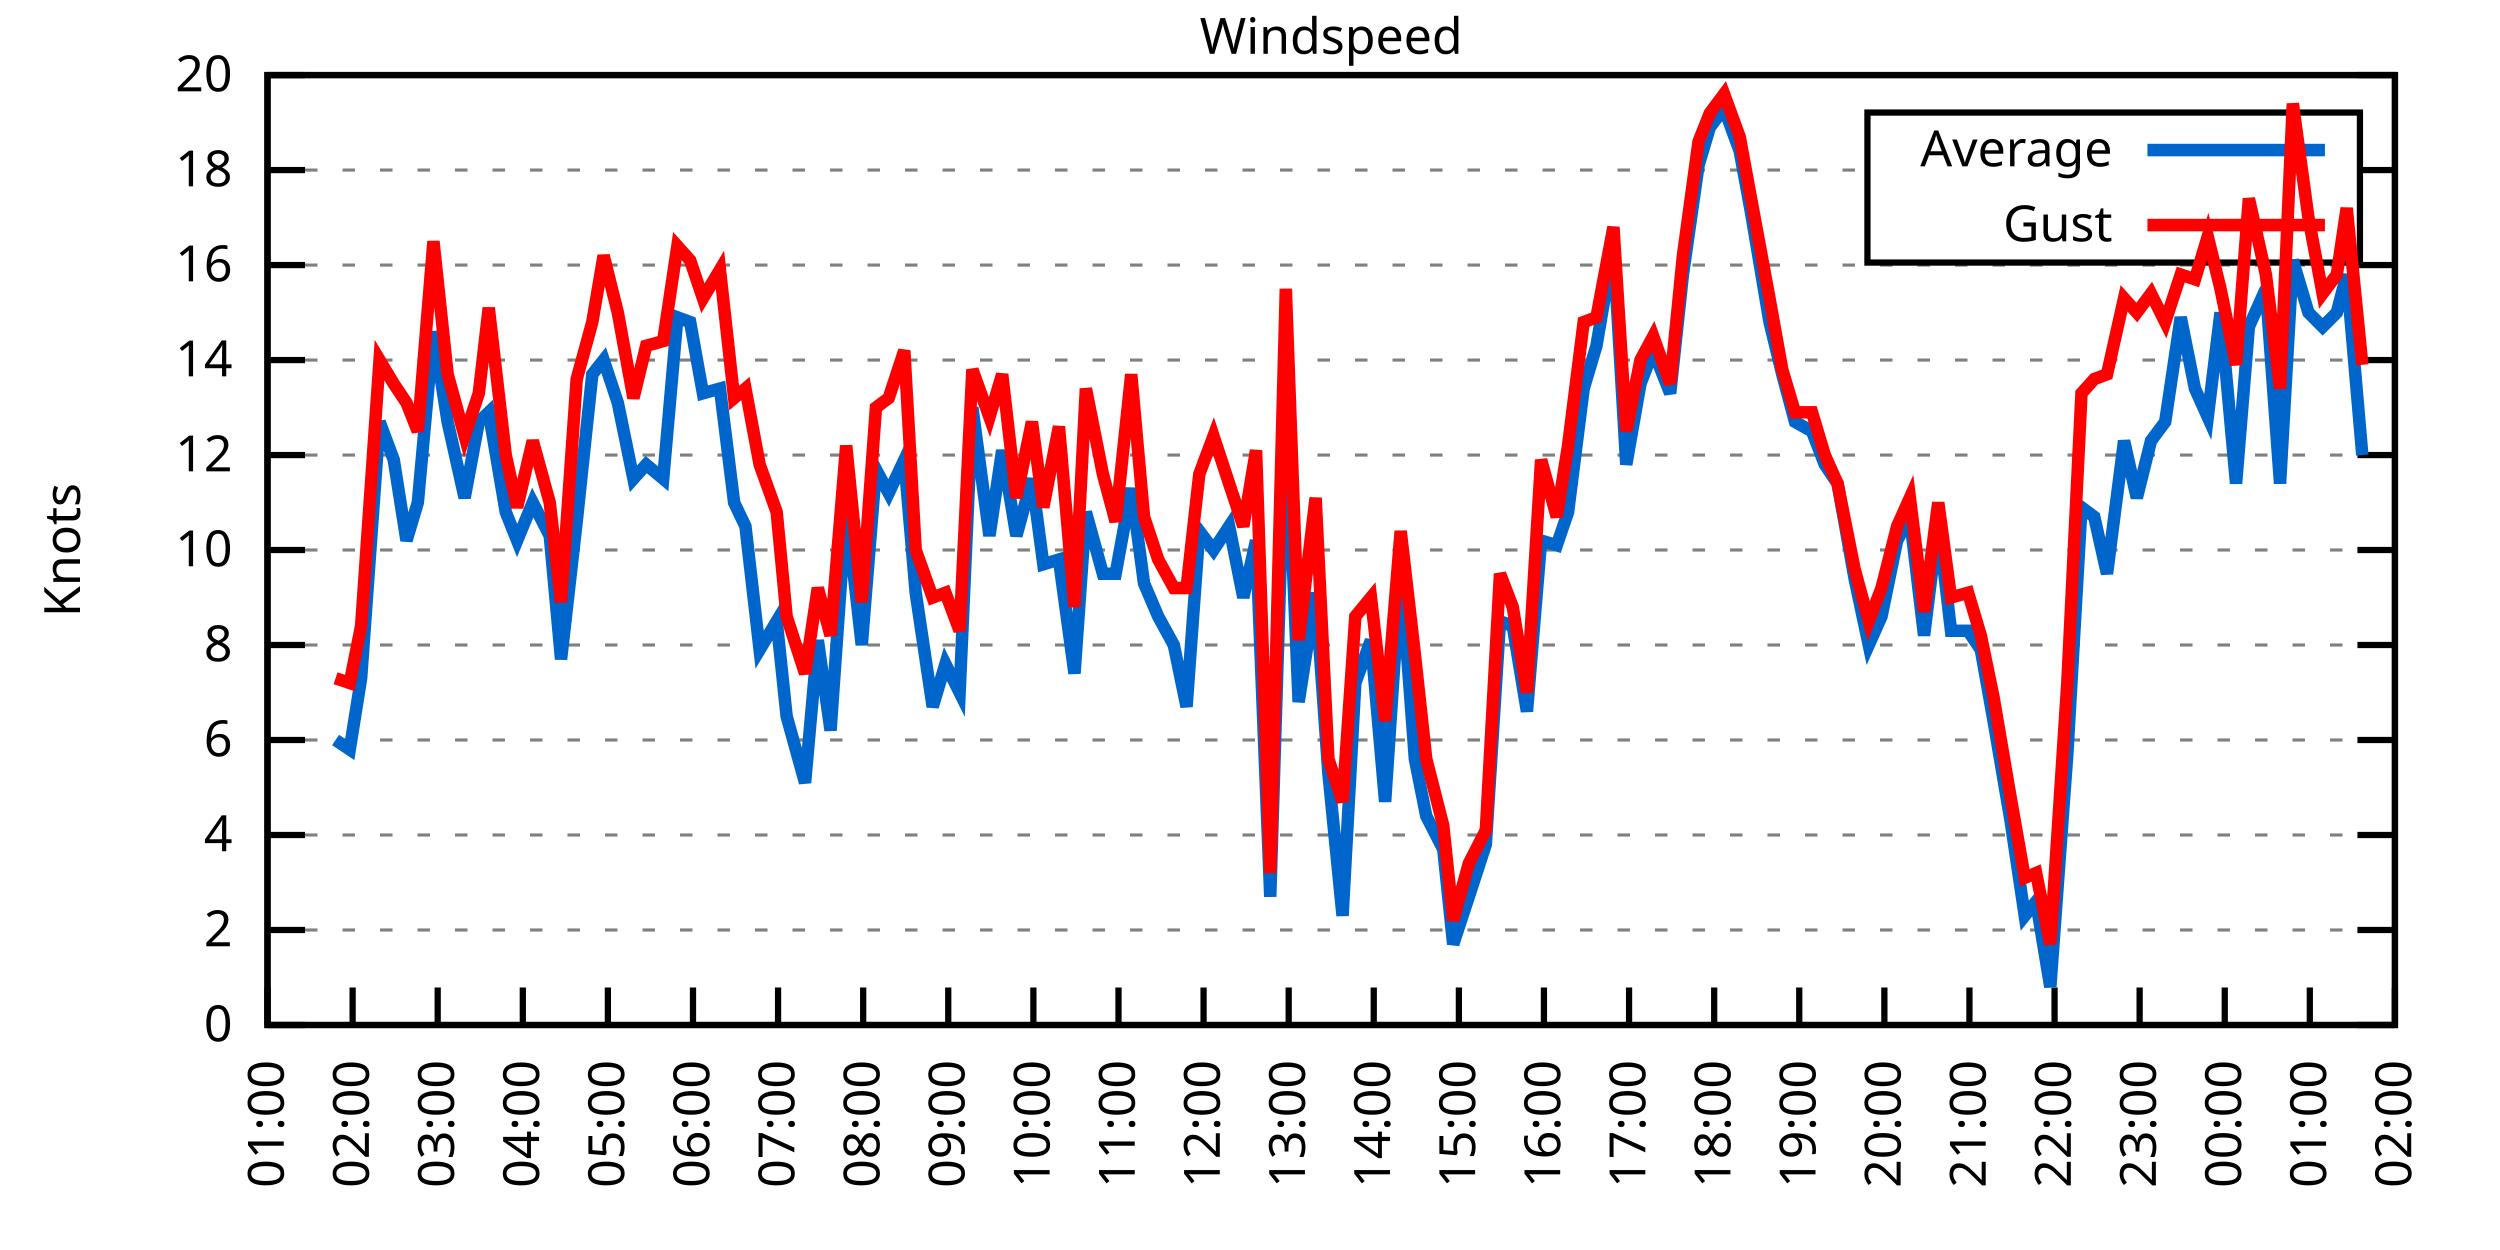
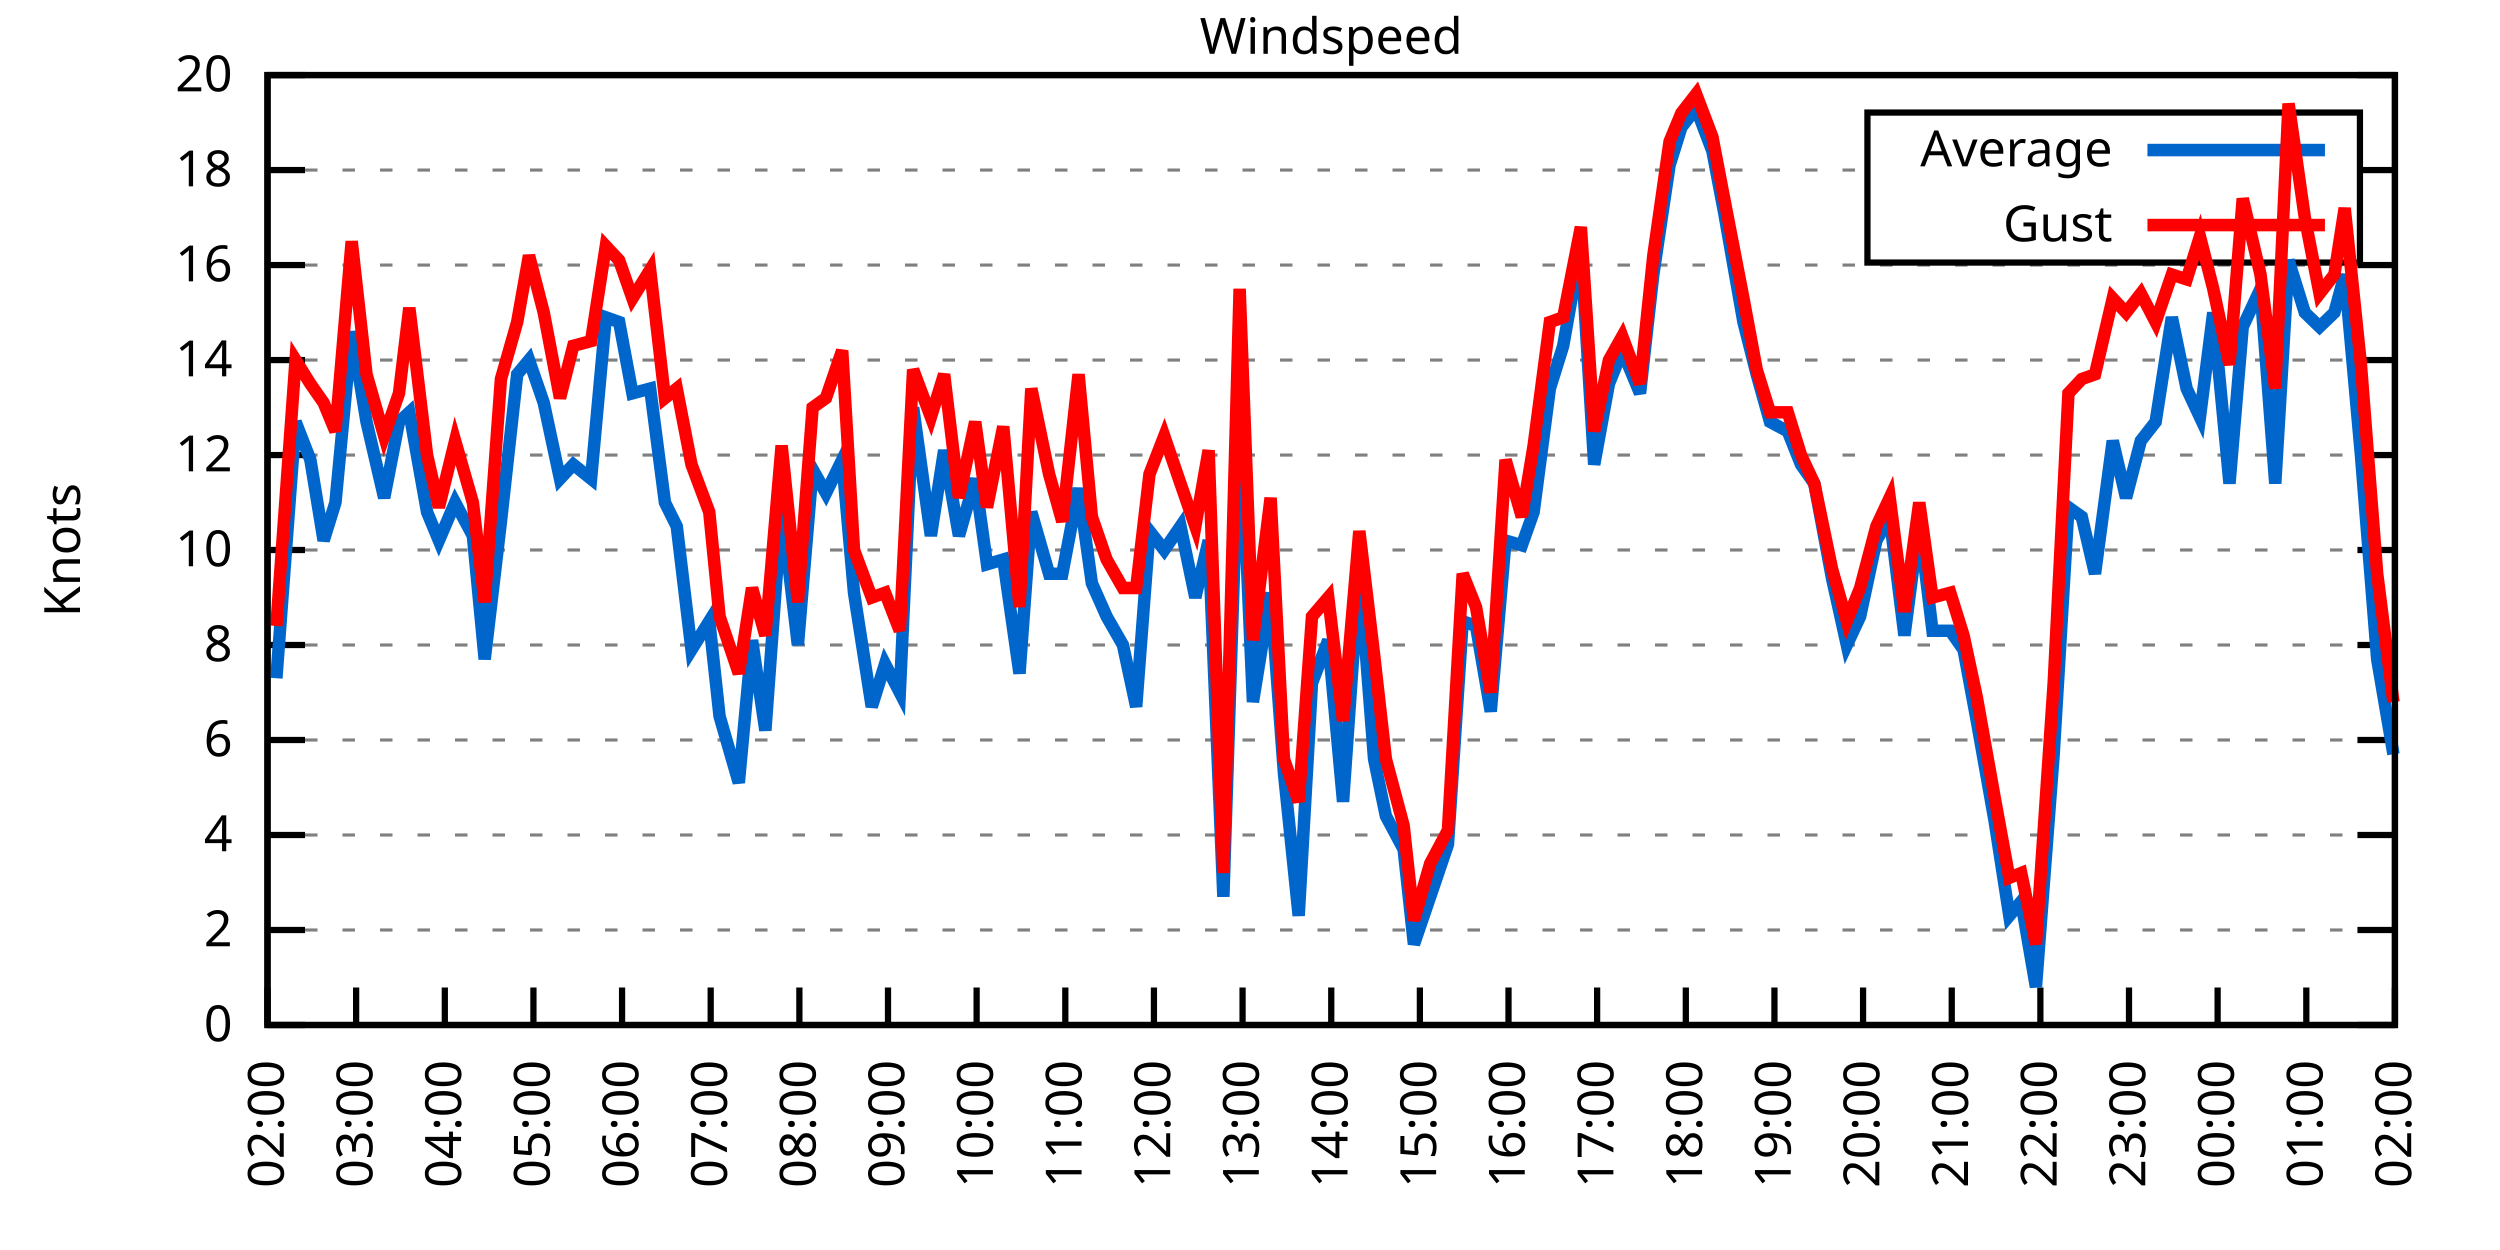
<svg xmlns="http://www.w3.org/2000/svg" xmlns:xlink="http://www.w3.org/1999/xlink" width="400" height="200" viewBox="0 0 400 200">
  <g id="gnuplot_canvas">
    <rect x="0" y="0" width="400" height="200" fill="none" />
    <defs>
      <circle id="gpDot" r="0.5" stroke-width="0.5" stroke="currentColor" />
      <path id="gpPt0" stroke-width="0.333" stroke="currentColor" d="M-1,0 h2 M0,-1 v2" />
      <path id="gpPt1" stroke-width="0.333" stroke="currentColor" d="M-1,-1 L1,1 M1,-1 L-1,1" />
      <path id="gpPt2" stroke-width="0.333" stroke="currentColor" d="M-1,0 L1,0 M0,-1 L0,1 M-1,-1 L1,1 M-1,1 L1,-1" />
      <rect id="gpPt3" stroke-width="0.333" stroke="currentColor" x="-1" y="-1" width="2" height="2" />
      <rect id="gpPt4" stroke-width="0.333" stroke="currentColor" fill="currentColor" x="-1" y="-1" width="2" height="2" />
      <circle id="gpPt5" stroke-width="0.333" stroke="currentColor" cx="0" cy="0" r="1" />
      <use xlink:href="#gpPt5" id="gpPt6" fill="currentColor" stroke="none" />
      <path id="gpPt7" stroke-width="0.333" stroke="currentColor" d="M0,-1.33 L-1.33,0.67 L1.33,0.67 z" />
      <use xlink:href="#gpPt7" id="gpPt8" fill="currentColor" stroke="none" />
      <use xlink:href="#gpPt7" id="gpPt9" stroke="currentColor" transform="rotate(180)" />
      <use xlink:href="#gpPt9" id="gpPt10" fill="currentColor" stroke="none" />
      <use xlink:href="#gpPt3" id="gpPt11" stroke="currentColor" transform="rotate(45)" />
      <use xlink:href="#gpPt11" id="gpPt12" fill="currentColor" stroke="none" />
      <path id="gpPt13" stroke-width="0.333" stroke="currentColor" d="M0,1.330 L1.265,0.411 L0.782,-1.067 L-0.782,-1.076 L-1.265,0.411 z" />
      <use xlink:href="#gpPt13" id="gpPt14" fill="currentColor" stroke="none" />
      <filter id="textbox" filterUnits="objectBoundingBox" x="0" y="0" height="1" width="1">
        <feFlood flood-color="white" flood-opacity="1" result="bgnd" />
        <feComposite in="SourceGraphic" in2="bgnd" operator="atop" />
      </filter>
      <filter id="greybox" filterUnits="objectBoundingBox" x="0" y="0" height="1" width="1">
        <feFlood flood-color="lightgrey" flood-opacity="1" result="grey" />
        <feComposite in="SourceGraphic" in2="grey" operator="atop" />
      </filter>
    </defs>
    <g fill="none" color="white" stroke="currentColor" stroke-width="1.00" stroke-linecap="butt" stroke-linejoin="miter">
</g>
    <g fill="none" color="black" stroke="currentColor" stroke-width="1.00" stroke-linecap="butt" stroke-linejoin="miter">
      <g stroke="none" shape-rendering="crispEdges">
        <polygon fill="rgb(255, 255, 255)" points="42.80,164.00 383.18,164.00 383.18,12.02 42.80,12.02 " />
      </g>
    </g>
    <g fill="none" color="black" stroke="currentColor" stroke-width="1.00" stroke-linecap="butt" stroke-linejoin="miter">
</g>
    <g fill="none" color="black" stroke="black" stroke-width="0.50" stroke-linecap="butt" stroke-linejoin="miter">
</g>
    <g fill="none" color="gray" stroke="currentColor" stroke-width="0.50" stroke-linecap="butt" stroke-linejoin="miter">
      <path stroke="gray" stroke-dasharray="2,4" class="gridline" d="M42.80,164.00 L383.19,164.00  " />
    </g>
    <g fill="none" color="gray" stroke="gray" stroke-width="1.00" stroke-linecap="butt" stroke-linejoin="miter">
</g>
    <g fill="none" color="black" stroke="currentColor" stroke-width="1.00" stroke-linecap="butt" stroke-linejoin="miter">
      <path stroke="black" d="M42.80,164.00 L48.80,164.00 M383.19,164.00 L377.19,164.00  " />
      <g transform="translate(37.20,166.60)" stroke="none" fill="black" font-family="Sans" font-size="8.00" text-anchor="end">
        <text>
          <tspan font-family="Sans"> 0</tspan>
        </text>
      </g>
    </g>
    <g fill="none" color="black" stroke="currentColor" stroke-width="1.00" stroke-linecap="butt" stroke-linejoin="miter">
</g>
    <g fill="none" color="black" stroke="black" stroke-width="0.50" stroke-linecap="butt" stroke-linejoin="miter">
</g>
    <g fill="none" color="gray" stroke="currentColor" stroke-width="0.50" stroke-linecap="butt" stroke-linejoin="miter">
      <path stroke="gray" stroke-dasharray="2,4" class="gridline" d="M42.80,148.80 L383.19,148.80  " />
    </g>
    <g fill="none" color="gray" stroke="gray" stroke-width="1.00" stroke-linecap="butt" stroke-linejoin="miter">
</g>
    <g fill="none" color="black" stroke="currentColor" stroke-width="1.00" stroke-linecap="butt" stroke-linejoin="miter">
      <path stroke="black" d="M42.80,148.80 L48.80,148.80 M383.19,148.80 L377.19,148.80  " />
      <g transform="translate(37.20,151.40)" stroke="none" fill="black" font-family="Sans" font-size="8.00" text-anchor="end">
        <text>
          <tspan font-family="Sans"> 2</tspan>
        </text>
      </g>
    </g>
    <g fill="none" color="black" stroke="currentColor" stroke-width="1.00" stroke-linecap="butt" stroke-linejoin="miter">
</g>
    <g fill="none" color="black" stroke="black" stroke-width="0.50" stroke-linecap="butt" stroke-linejoin="miter">
</g>
    <g fill="none" color="gray" stroke="currentColor" stroke-width="0.50" stroke-linecap="butt" stroke-linejoin="miter">
      <path stroke="gray" stroke-dasharray="2,4" class="gridline" d="M42.80,133.60 L383.19,133.60  " />
    </g>
    <g fill="none" color="gray" stroke="gray" stroke-width="1.00" stroke-linecap="butt" stroke-linejoin="miter">
</g>
    <g fill="none" color="black" stroke="currentColor" stroke-width="1.00" stroke-linecap="butt" stroke-linejoin="miter">
      <path stroke="black" d="M42.80,133.60 L48.80,133.60 M383.19,133.60 L377.19,133.60  " />
      <g transform="translate(37.20,136.20)" stroke="none" fill="black" font-family="Sans" font-size="8.00" text-anchor="end">
        <text>
          <tspan font-family="Sans"> 4</tspan>
        </text>
      </g>
    </g>
    <g fill="none" color="black" stroke="currentColor" stroke-width="1.00" stroke-linecap="butt" stroke-linejoin="miter">
</g>
    <g fill="none" color="black" stroke="black" stroke-width="0.50" stroke-linecap="butt" stroke-linejoin="miter">
</g>
    <g fill="none" color="gray" stroke="currentColor" stroke-width="0.50" stroke-linecap="butt" stroke-linejoin="miter">
      <path stroke="gray" stroke-dasharray="2,4" class="gridline" d="M42.80,118.40 L383.19,118.40  " />
    </g>
    <g fill="none" color="gray" stroke="gray" stroke-width="1.00" stroke-linecap="butt" stroke-linejoin="miter">
</g>
    <g fill="none" color="black" stroke="currentColor" stroke-width="1.00" stroke-linecap="butt" stroke-linejoin="miter">
      <path stroke="black" d="M42.80,118.40 L48.80,118.40 M383.19,118.40 L377.19,118.40  " />
      <g transform="translate(37.20,121.00)" stroke="none" fill="black" font-family="Sans" font-size="8.00" text-anchor="end">
        <text>
          <tspan font-family="Sans"> 6</tspan>
        </text>
      </g>
    </g>
    <g fill="none" color="black" stroke="currentColor" stroke-width="1.00" stroke-linecap="butt" stroke-linejoin="miter">
</g>
    <g fill="none" color="black" stroke="black" stroke-width="0.50" stroke-linecap="butt" stroke-linejoin="miter">
</g>
    <g fill="none" color="gray" stroke="currentColor" stroke-width="0.50" stroke-linecap="butt" stroke-linejoin="miter">
      <path stroke="gray" stroke-dasharray="2,4" class="gridline" d="M42.80,103.20 L383.19,103.20  " />
    </g>
    <g fill="none" color="gray" stroke="gray" stroke-width="1.00" stroke-linecap="butt" stroke-linejoin="miter">
</g>
    <g fill="none" color="black" stroke="currentColor" stroke-width="1.00" stroke-linecap="butt" stroke-linejoin="miter">
      <path stroke="black" d="M42.80,103.20 L48.80,103.20 M383.19,103.20 L377.19,103.20  " />
      <g transform="translate(37.20,105.80)" stroke="none" fill="black" font-family="Sans" font-size="8.00" text-anchor="end">
        <text>
          <tspan font-family="Sans"> 8</tspan>
        </text>
      </g>
    </g>
    <g fill="none" color="black" stroke="currentColor" stroke-width="1.00" stroke-linecap="butt" stroke-linejoin="miter">
</g>
    <g fill="none" color="black" stroke="black" stroke-width="0.50" stroke-linecap="butt" stroke-linejoin="miter">
</g>
    <g fill="none" color="gray" stroke="currentColor" stroke-width="0.50" stroke-linecap="butt" stroke-linejoin="miter">
      <path stroke="gray" stroke-dasharray="2,4" class="gridline" d="M42.80,88.00 L383.19,88.00  " />
    </g>
    <g fill="none" color="gray" stroke="gray" stroke-width="1.00" stroke-linecap="butt" stroke-linejoin="miter">
</g>
    <g fill="none" color="black" stroke="currentColor" stroke-width="1.00" stroke-linecap="butt" stroke-linejoin="miter">
      <path stroke="black" d="M42.80,88.00 L48.80,88.00 M383.19,88.00 L377.19,88.00  " />
      <g transform="translate(37.20,90.60)" stroke="none" fill="black" font-family="Sans" font-size="8.00" text-anchor="end">
        <text>
          <tspan font-family="Sans"> 10</tspan>
        </text>
      </g>
    </g>
    <g fill="none" color="black" stroke="currentColor" stroke-width="1.00" stroke-linecap="butt" stroke-linejoin="miter">
</g>
    <g fill="none" color="black" stroke="black" stroke-width="0.50" stroke-linecap="butt" stroke-linejoin="miter">
</g>
    <g fill="none" color="gray" stroke="currentColor" stroke-width="0.50" stroke-linecap="butt" stroke-linejoin="miter">
      <path stroke="gray" stroke-dasharray="2,4" class="gridline" d="M42.80,72.81 L383.19,72.81  " />
    </g>
    <g fill="none" color="gray" stroke="gray" stroke-width="1.00" stroke-linecap="butt" stroke-linejoin="miter">
</g>
    <g fill="none" color="black" stroke="currentColor" stroke-width="1.00" stroke-linecap="butt" stroke-linejoin="miter">
      <path stroke="black" d="M42.80,72.81 L48.80,72.81 M383.19,72.81 L377.19,72.81  " />
      <g transform="translate(37.20,75.41)" stroke="none" fill="black" font-family="Sans" font-size="8.00" text-anchor="end">
        <text>
          <tspan font-family="Sans"> 12</tspan>
        </text>
      </g>
    </g>
    <g fill="none" color="black" stroke="currentColor" stroke-width="1.00" stroke-linecap="butt" stroke-linejoin="miter">
</g>
    <g fill="none" color="black" stroke="black" stroke-width="0.50" stroke-linecap="butt" stroke-linejoin="miter">
</g>
    <g fill="none" color="gray" stroke="currentColor" stroke-width="0.50" stroke-linecap="butt" stroke-linejoin="miter">
      <path stroke="gray" stroke-dasharray="2,4" class="gridline" d="M42.80,57.61 L383.19,57.61  " />
    </g>
    <g fill="none" color="gray" stroke="gray" stroke-width="1.00" stroke-linecap="butt" stroke-linejoin="miter">
</g>
    <g fill="none" color="black" stroke="currentColor" stroke-width="1.00" stroke-linecap="butt" stroke-linejoin="miter">
      <path stroke="black" d="M42.80,57.61 L48.80,57.61 M383.19,57.61 L377.19,57.61  " />
      <g transform="translate(37.20,60.21)" stroke="none" fill="black" font-family="Sans" font-size="8.00" text-anchor="end">
        <text>
          <tspan font-family="Sans"> 14</tspan>
        </text>
      </g>
    </g>
    <g fill="none" color="black" stroke="currentColor" stroke-width="1.00" stroke-linecap="butt" stroke-linejoin="miter">
</g>
    <g fill="none" color="black" stroke="black" stroke-width="0.50" stroke-linecap="butt" stroke-linejoin="miter">
</g>
    <g fill="none" color="gray" stroke="currentColor" stroke-width="0.50" stroke-linecap="butt" stroke-linejoin="miter">
      <path stroke="gray" stroke-dasharray="2,4" class="gridline" d="M42.80,42.41 L383.19,42.41  " />
    </g>
    <g fill="none" color="gray" stroke="gray" stroke-width="1.00" stroke-linecap="butt" stroke-linejoin="miter">
</g>
    <g fill="none" color="black" stroke="currentColor" stroke-width="1.00" stroke-linecap="butt" stroke-linejoin="miter">
      <path stroke="black" d="M42.80,42.41 L48.80,42.41 M383.19,42.41 L377.19,42.41  " />
      <g transform="translate(37.20,45.01)" stroke="none" fill="black" font-family="Sans" font-size="8.00" text-anchor="end">
        <text>
          <tspan font-family="Sans"> 16</tspan>
        </text>
      </g>
    </g>
    <g fill="none" color="black" stroke="currentColor" stroke-width="1.00" stroke-linecap="butt" stroke-linejoin="miter">
</g>
    <g fill="none" color="black" stroke="black" stroke-width="0.50" stroke-linecap="butt" stroke-linejoin="miter">
</g>
    <g fill="none" color="gray" stroke="currentColor" stroke-width="0.50" stroke-linecap="butt" stroke-linejoin="miter">
      <path stroke="gray" stroke-dasharray="2,4" class="gridline" d="M42.80,27.21 L298.79,27.21 M377.59,27.21 L383.19,27.21  " />
    </g>
    <g fill="none" color="gray" stroke="gray" stroke-width="1.00" stroke-linecap="butt" stroke-linejoin="miter">
</g>
    <g fill="none" color="black" stroke="currentColor" stroke-width="1.00" stroke-linecap="butt" stroke-linejoin="miter">
      <path stroke="black" d="M42.80,27.21 L48.80,27.21 M383.19,27.21 L377.19,27.21  " />
      <g transform="translate(37.20,29.81)" stroke="none" fill="black" font-family="Sans" font-size="8.00" text-anchor="end">
        <text>
          <tspan font-family="Sans"> 18</tspan>
        </text>
      </g>
    </g>
    <g fill="none" color="black" stroke="currentColor" stroke-width="1.00" stroke-linecap="butt" stroke-linejoin="miter">
</g>
    <g fill="none" color="black" stroke="black" stroke-width="0.50" stroke-linecap="butt" stroke-linejoin="miter">
</g>
    <g fill="none" color="gray" stroke="currentColor" stroke-width="0.50" stroke-linecap="butt" stroke-linejoin="miter">
      <path stroke="gray" stroke-dasharray="2,4" class="gridline" d="M42.80,12.01 L383.19,12.01  " />
    </g>
    <g fill="none" color="gray" stroke="gray" stroke-width="1.00" stroke-linecap="butt" stroke-linejoin="miter">
</g>
    <g fill="none" color="black" stroke="currentColor" stroke-width="1.00" stroke-linecap="butt" stroke-linejoin="miter">
      <path stroke="black" d="M42.80,12.01 L48.80,12.01 M383.19,12.01 L377.19,12.01  " />
      <g transform="translate(37.20,14.61)" stroke="none" fill="black" font-family="Sans" font-size="8.00" text-anchor="end">
        <text>
          <tspan font-family="Sans"> 20</tspan>
        </text>
      </g>
    </g>
    <g fill="none" color="black" stroke="currentColor" stroke-width="1.00" stroke-linecap="butt" stroke-linejoin="miter">
      <path stroke="black" d="M42.80,164.00 L42.80,158.00  " />
      <g transform="translate(45.40,169.60) rotate(270.00)" stroke="none" fill="black" font-family="Sans" font-size="8.00" text-anchor="end">
        <text>
-           <tspan font-family="Sans">01:00</tspan>
-         </text>
-       </g>
-     </g>
-     <g fill="none" color="black" stroke="currentColor" stroke-width="1.00" stroke-linecap="butt" stroke-linejoin="miter">
-       <path stroke="black" d="M56.42,164.00 L56.42,158.00  " />
-       <g transform="translate(59.02,169.60) rotate(270.00)" stroke="none" fill="black" font-family="Sans" font-size="8.00" text-anchor="end">
-         <text>
          <tspan font-family="Sans">02:00</tspan>
        </text>
      </g>
    </g>
    <g fill="none" color="black" stroke="currentColor" stroke-width="1.00" stroke-linecap="butt" stroke-linejoin="miter">
-       <path stroke="black" d="M70.03,164.00 L70.03,158.00  " />
-       <g transform="translate(72.63,169.60) rotate(270.00)" stroke="none" fill="black" font-family="Sans" font-size="8.00" text-anchor="end">
+       <path stroke="black" d="M56.98,164.00 L56.98,158.00  " />
+       <g transform="translate(59.58,169.60) rotate(270.00)" stroke="none" fill="black" font-family="Sans" font-size="8.00" text-anchor="end">
        <text>
          <tspan font-family="Sans">03:00</tspan>
        </text>
      </g>
    </g>
    <g fill="none" color="black" stroke="currentColor" stroke-width="1.00" stroke-linecap="butt" stroke-linejoin="miter">
-       <path stroke="black" d="M83.65,164.00 L83.65,158.00  " />
-       <g transform="translate(86.25,169.60) rotate(270.00)" stroke="none" fill="black" font-family="Sans" font-size="8.00" text-anchor="end">
+       <path stroke="black" d="M71.17,164.00 L71.17,158.00  " />
+       <g transform="translate(73.77,169.60) rotate(270.00)" stroke="none" fill="black" font-family="Sans" font-size="8.00" text-anchor="end">
        <text>
          <tspan font-family="Sans">04:00</tspan>
        </text>
      </g>
    </g>
    <g fill="none" color="black" stroke="currentColor" stroke-width="1.00" stroke-linecap="butt" stroke-linejoin="miter">
-       <path stroke="black" d="M97.26,164.00 L97.26,158.00  " />
-       <g transform="translate(99.86,169.60) rotate(270.00)" stroke="none" fill="black" font-family="Sans" font-size="8.00" text-anchor="end">
+       <path stroke="black" d="M85.35,164.00 L85.35,158.00  " />
+       <g transform="translate(87.95,169.60) rotate(270.00)" stroke="none" fill="black" font-family="Sans" font-size="8.00" text-anchor="end">
        <text>
          <tspan font-family="Sans">05:00</tspan>
        </text>
      </g>
    </g>
    <g fill="none" color="black" stroke="currentColor" stroke-width="1.00" stroke-linecap="butt" stroke-linejoin="miter">
-       <path stroke="black" d="M110.88,164.00 L110.88,158.00  " />
-       <g transform="translate(113.48,169.60) rotate(270.00)" stroke="none" fill="black" font-family="Sans" font-size="8.00" text-anchor="end">
+       <path stroke="black" d="M99.53,164.00 L99.53,158.00  " />
+       <g transform="translate(102.13,169.60) rotate(270.00)" stroke="none" fill="black" font-family="Sans" font-size="8.00" text-anchor="end">
        <text>
          <tspan font-family="Sans">06:00</tspan>
        </text>
      </g>
    </g>
    <g fill="none" color="black" stroke="currentColor" stroke-width="1.00" stroke-linecap="butt" stroke-linejoin="miter">
-       <path stroke="black" d="M124.49,164.00 L124.49,158.00  " />
-       <g transform="translate(127.09,169.60) rotate(270.00)" stroke="none" fill="black" font-family="Sans" font-size="8.00" text-anchor="end">
+       <path stroke="black" d="M113.71,164.00 L113.71,158.00  " />
+       <g transform="translate(116.31,169.60) rotate(270.00)" stroke="none" fill="black" font-family="Sans" font-size="8.00" text-anchor="end">
        <text>
          <tspan font-family="Sans">07:00</tspan>
        </text>
      </g>
    </g>
    <g fill="none" color="black" stroke="currentColor" stroke-width="1.00" stroke-linecap="butt" stroke-linejoin="miter">
-       <path stroke="black" d="M138.11,164.00 L138.11,158.00  " />
-       <g transform="translate(140.71,169.60) rotate(270.00)" stroke="none" fill="black" font-family="Sans" font-size="8.00" text-anchor="end">
+       <path stroke="black" d="M127.90,164.00 L127.90,158.00  " />
+       <g transform="translate(130.50,169.60) rotate(270.00)" stroke="none" fill="black" font-family="Sans" font-size="8.00" text-anchor="end">
        <text>
          <tspan font-family="Sans">08:00</tspan>
        </text>
      </g>
    </g>
    <g fill="none" color="black" stroke="currentColor" stroke-width="1.00" stroke-linecap="butt" stroke-linejoin="miter">
-       <path stroke="black" d="M151.72,164.00 L151.72,158.00  " />
-       <g transform="translate(154.32,169.60) rotate(270.00)" stroke="none" fill="black" font-family="Sans" font-size="8.00" text-anchor="end">
+       <path stroke="black" d="M142.08,164.00 L142.08,158.00  " />
+       <g transform="translate(144.68,169.60) rotate(270.00)" stroke="none" fill="black" font-family="Sans" font-size="8.00" text-anchor="end">
        <text>
          <tspan font-family="Sans">09:00</tspan>
        </text>
      </g>
    </g>
    <g fill="none" color="black" stroke="currentColor" stroke-width="1.00" stroke-linecap="butt" stroke-linejoin="miter">
-       <path stroke="black" d="M165.34,164.00 L165.34,158.00  " />
-       <g transform="translate(167.94,169.60) rotate(270.00)" stroke="none" fill="black" font-family="Sans" font-size="8.00" text-anchor="end">
+       <path stroke="black" d="M156.26,164.00 L156.26,158.00  " />
+       <g transform="translate(158.86,169.60) rotate(270.00)" stroke="none" fill="black" font-family="Sans" font-size="8.00" text-anchor="end">
        <text>
          <tspan font-family="Sans">10:00</tspan>
        </text>
      </g>
    </g>
    <g fill="none" color="black" stroke="currentColor" stroke-width="1.00" stroke-linecap="butt" stroke-linejoin="miter">
-       <path stroke="black" d="M178.96,164.00 L178.96,158.00  " />
-       <g transform="translate(181.56,169.60) rotate(270.00)" stroke="none" fill="black" font-family="Sans" font-size="8.00" text-anchor="end">
+       <path stroke="black" d="M170.45,164.00 L170.45,158.00  " />
+       <g transform="translate(173.05,169.60) rotate(270.00)" stroke="none" fill="black" font-family="Sans" font-size="8.00" text-anchor="end">
        <text>
          <tspan font-family="Sans">11:00</tspan>
        </text>
      </g>
    </g>
    <g fill="none" color="black" stroke="currentColor" stroke-width="1.00" stroke-linecap="butt" stroke-linejoin="miter">
-       <path stroke="black" d="M192.57,164.00 L192.57,158.00  " />
-       <g transform="translate(195.17,169.60) rotate(270.00)" stroke="none" fill="black" font-family="Sans" font-size="8.00" text-anchor="end">
+       <path stroke="black" d="M184.63,164.00 L184.63,158.00  " />
+       <g transform="translate(187.23,169.60) rotate(270.00)" stroke="none" fill="black" font-family="Sans" font-size="8.00" text-anchor="end">
        <text>
          <tspan font-family="Sans">12:00</tspan>
        </text>
      </g>
    </g>
    <g fill="none" color="black" stroke="currentColor" stroke-width="1.00" stroke-linecap="butt" stroke-linejoin="miter">
-       <path stroke="black" d="M206.19,164.00 L206.19,158.00  " />
-       <g transform="translate(208.79,169.60) rotate(270.00)" stroke="none" fill="black" font-family="Sans" font-size="8.00" text-anchor="end">
+       <path stroke="black" d="M198.81,164.00 L198.81,158.00  " />
+       <g transform="translate(201.41,169.60) rotate(270.00)" stroke="none" fill="black" font-family="Sans" font-size="8.00" text-anchor="end">
        <text>
          <tspan font-family="Sans">13:00</tspan>
        </text>
      </g>
    </g>
    <g fill="none" color="black" stroke="currentColor" stroke-width="1.00" stroke-linecap="butt" stroke-linejoin="miter">
-       <path stroke="black" d="M219.80,164.00 L219.80,158.00  " />
-       <g transform="translate(222.40,169.60) rotate(270.00)" stroke="none" fill="black" font-family="Sans" font-size="8.00" text-anchor="end">
+       <path stroke="black" d="M213.00,164.00 L213.00,158.00  " />
+       <g transform="translate(215.60,169.60) rotate(270.00)" stroke="none" fill="black" font-family="Sans" font-size="8.00" text-anchor="end">
        <text>
          <tspan font-family="Sans">14:00</tspan>
        </text>
      </g>
    </g>
    <g fill="none" color="black" stroke="currentColor" stroke-width="1.00" stroke-linecap="butt" stroke-linejoin="miter">
-       <path stroke="black" d="M233.42,164.00 L233.42,158.00  " />
-       <g transform="translate(236.02,169.60) rotate(270.00)" stroke="none" fill="black" font-family="Sans" font-size="8.00" text-anchor="end">
+       <path stroke="black" d="M227.18,164.00 L227.18,158.00  " />
+       <g transform="translate(229.78,169.60) rotate(270.00)" stroke="none" fill="black" font-family="Sans" font-size="8.00" text-anchor="end">
        <text>
          <tspan font-family="Sans">15:00</tspan>
        </text>
      </g>
    </g>
    <g fill="none" color="black" stroke="currentColor" stroke-width="1.00" stroke-linecap="butt" stroke-linejoin="miter">
-       <path stroke="black" d="M247.03,164.00 L247.03,158.00  " />
-       <g transform="translate(249.63,169.60) rotate(270.00)" stroke="none" fill="black" font-family="Sans" font-size="8.00" text-anchor="end">
+       <path stroke="black" d="M241.36,164.00 L241.36,158.00  " />
+       <g transform="translate(243.96,169.60) rotate(270.00)" stroke="none" fill="black" font-family="Sans" font-size="8.00" text-anchor="end">
        <text>
          <tspan font-family="Sans">16:00</tspan>
        </text>
      </g>
    </g>
    <g fill="none" color="black" stroke="currentColor" stroke-width="1.00" stroke-linecap="butt" stroke-linejoin="miter">
-       <path stroke="black" d="M260.65,164.00 L260.65,158.00  " />
-       <g transform="translate(263.25,169.60) rotate(270.00)" stroke="none" fill="black" font-family="Sans" font-size="8.00" text-anchor="end">
+       <path stroke="black" d="M255.54,164.00 L255.54,158.00  " />
+       <g transform="translate(258.14,169.60) rotate(270.00)" stroke="none" fill="black" font-family="Sans" font-size="8.00" text-anchor="end">
        <text>
          <tspan font-family="Sans">17:00</tspan>
        </text>
      </g>
    </g>
    <g fill="none" color="black" stroke="currentColor" stroke-width="1.00" stroke-linecap="butt" stroke-linejoin="miter">
-       <path stroke="black" d="M274.27,164.00 L274.27,158.00  " />
-       <g transform="translate(276.87,169.60) rotate(270.00)" stroke="none" fill="black" font-family="Sans" font-size="8.00" text-anchor="end">
+       <path stroke="black" d="M269.73,164.00 L269.73,158.00  " />
+       <g transform="translate(272.33,169.60) rotate(270.00)" stroke="none" fill="black" font-family="Sans" font-size="8.00" text-anchor="end">
        <text>
          <tspan font-family="Sans">18:00</tspan>
        </text>
      </g>
    </g>
    <g fill="none" color="black" stroke="currentColor" stroke-width="1.00" stroke-linecap="butt" stroke-linejoin="miter">
-       <path stroke="black" d="M287.88,164.00 L287.88,158.00  " />
-       <g transform="translate(290.48,169.60) rotate(270.00)" stroke="none" fill="black" font-family="Sans" font-size="8.00" text-anchor="end">
+       <path stroke="black" d="M283.91,164.00 L283.91,158.00  " />
+       <g transform="translate(286.51,169.60) rotate(270.00)" stroke="none" fill="black" font-family="Sans" font-size="8.00" text-anchor="end">
        <text>
          <tspan font-family="Sans">19:00</tspan>
        </text>
      </g>
    </g>
    <g fill="none" color="black" stroke="currentColor" stroke-width="1.00" stroke-linecap="butt" stroke-linejoin="miter">
-       <path stroke="black" d="M301.50,164.00 L301.50,158.00  " />
-       <g transform="translate(304.10,169.60) rotate(270.00)" stroke="none" fill="black" font-family="Sans" font-size="8.00" text-anchor="end">
+       <path stroke="black" d="M298.09,164.00 L298.09,158.00  " />
+       <g transform="translate(300.69,169.60) rotate(270.00)" stroke="none" fill="black" font-family="Sans" font-size="8.00" text-anchor="end">
        <text>
          <tspan font-family="Sans">20:00</tspan>
        </text>
      </g>
    </g>
    <g fill="none" color="black" stroke="currentColor" stroke-width="1.00" stroke-linecap="butt" stroke-linejoin="miter">
-       <path stroke="black" d="M315.11,164.00 L315.11,158.00  " />
-       <g transform="translate(317.71,169.60) rotate(270.00)" stroke="none" fill="black" font-family="Sans" font-size="8.00" text-anchor="end">
+       <path stroke="black" d="M312.28,164.00 L312.28,158.00  " />
+       <g transform="translate(314.88,169.60) rotate(270.00)" stroke="none" fill="black" font-family="Sans" font-size="8.00" text-anchor="end">
        <text>
          <tspan font-family="Sans">21:00</tspan>
        </text>
      </g>
    </g>
    <g fill="none" color="black" stroke="currentColor" stroke-width="1.00" stroke-linecap="butt" stroke-linejoin="miter">
-       <path stroke="black" d="M328.73,164.00 L328.73,158.00  " />
-       <g transform="translate(331.33,169.60) rotate(270.00)" stroke="none" fill="black" font-family="Sans" font-size="8.00" text-anchor="end">
+       <path stroke="black" d="M326.46,164.00 L326.46,158.00  " />
+       <g transform="translate(329.06,169.60) rotate(270.00)" stroke="none" fill="black" font-family="Sans" font-size="8.00" text-anchor="end">
        <text>
          <tspan font-family="Sans">22:00</tspan>
        </text>
      </g>
    </g>
    <g fill="none" color="black" stroke="currentColor" stroke-width="1.00" stroke-linecap="butt" stroke-linejoin="miter">
-       <path stroke="black" d="M342.34,164.00 L342.34,158.00  " />
-       <g transform="translate(344.94,169.60) rotate(270.00)" stroke="none" fill="black" font-family="Sans" font-size="8.00" text-anchor="end">
+       <path stroke="black" d="M340.64,164.00 L340.64,158.00  " />
+       <g transform="translate(343.24,169.60) rotate(270.00)" stroke="none" fill="black" font-family="Sans" font-size="8.00" text-anchor="end">
        <text>
          <tspan font-family="Sans">23:00</tspan>
        </text>
      </g>
    </g>
    <g fill="none" color="black" stroke="currentColor" stroke-width="1.00" stroke-linecap="butt" stroke-linejoin="miter">
-       <path stroke="black" d="M355.96,164.00 L355.96,158.00  " />
-       <g transform="translate(358.56,169.60) rotate(270.00)" stroke="none" fill="black" font-family="Sans" font-size="8.00" text-anchor="end">
+       <path stroke="black" d="M354.82,164.00 L354.82,158.00  " />
+       <g transform="translate(357.42,169.60) rotate(270.00)" stroke="none" fill="black" font-family="Sans" font-size="8.00" text-anchor="end">
        <text>
          <tspan font-family="Sans">00:00</tspan>
        </text>
      </g>
    </g>
    <g fill="none" color="black" stroke="currentColor" stroke-width="1.00" stroke-linecap="butt" stroke-linejoin="miter">
-       <path stroke="black" d="M369.57,164.00 L369.57,158.00  " />
-       <g transform="translate(372.17,169.60) rotate(270.00)" stroke="none" fill="black" font-family="Sans" font-size="8.00" text-anchor="end">
+       <path stroke="black" d="M369.01,164.00 L369.01,158.00  " />
+       <g transform="translate(371.61,169.60) rotate(270.00)" stroke="none" fill="black" font-family="Sans" font-size="8.00" text-anchor="end">
        <text>
          <tspan font-family="Sans">01:00</tspan>
        </text>
      </g>
    </g>
    <g fill="none" color="black" stroke="currentColor" stroke-width="1.00" stroke-linecap="butt" stroke-linejoin="miter">
      <path stroke="black" d="M383.19,164.00 L383.19,158.00  " />
      <g transform="translate(385.79,169.60) rotate(270.00)" stroke="none" fill="black" font-family="Sans" font-size="8.00" text-anchor="end">
        <text>
          <tspan font-family="Sans">02:00</tspan>
        </text>
      </g>
    </g>
    <g fill="none" color="black" stroke="currentColor" stroke-width="1.00" stroke-linecap="butt" stroke-linejoin="miter">
</g>
    <g fill="none" color="black" stroke="currentColor" stroke-width="1.00" stroke-linecap="butt" stroke-linejoin="miter">
      <path stroke="black" d="M42.80,12.01 L42.80,164.00 L383.19,164.00 L383.19,12.01 L42.80,12.01 Z  " />
    </g>
    <g fill="none" color="black" stroke="currentColor" stroke-width="1.00" stroke-linecap="butt" stroke-linejoin="miter">
</g>
    <g fill="none" color="black" stroke="currentColor" stroke-width="1.00" stroke-linecap="butt" stroke-linejoin="miter">
      <path stroke="black" d="M298.79,42.01 L298.79,18.01 L377.59,18.01 L377.59,42.01 L298.79,42.01 Z  " />
    </g>
    <g id="Windspeed_plot_1">
      <g fill="none" color="white" stroke="black" stroke-width="2.00" stroke-linecap="butt" stroke-linejoin="miter">
</g>
      <g fill="none" color="black" stroke="currentColor" stroke-width="2.00" stroke-linecap="butt" stroke-linejoin="miter">
        <g transform="translate(337.99,26.61)" stroke="none" fill="black" font-family="Sans" font-size="8.00" text-anchor="end">
          <text>
            <tspan font-family="Sans">Average</tspan>
          </text>
        </g>
      </g>
      <g fill="none" color="black" stroke="currentColor" stroke-width="2.00" stroke-linecap="butt" stroke-linejoin="miter">
-         <path stroke="rgb(  0, 102, 204)" d="M343.59,24.01 L371.99,24.01 M53.69,118.40 L55.96,119.92 L57.78,108.52 L60.73,67.49 L63.00,73.57 L65.04,86.49   L66.85,80.41 L69.35,53.05 L71.62,67.49 L74.34,79.65 L76.61,67.49 L78.20,65.97 L80.92,81.93 L82.74,86.49   L85.24,80.41 L87.96,85.73 L89.77,105.48 L92.27,83.45 L94.77,59.89 L96.58,57.61 L98.85,64.45 L101.35,76.61   L103.39,74.33 L106.11,76.61 L108.38,50.77 L110.42,51.53 L112.47,62.93 L115.19,62.17 L117.46,80.41 L119.27,84.21   L121.54,103.96 L124.27,99.40 L125.86,114.60 L128.81,125.24 L130.85,102.44 L132.89,116.88 L135.39,81.17 L137.88,103.20   L140.15,75.09 L142.19,78.89 L144.69,73.57 L146.51,94.84 L149.23,113.08 L151.27,106.24 L153.54,110.80 L155.58,65.21   L158.31,85.73 L160.35,72.05 L162.62,85.73 L165.11,76.61 L166.93,90.28 L169.43,89.52 L171.92,107.76 L173.74,81.93   L176.46,91.80 L178.50,91.80 L181.00,78.13 L183.04,93.32 L185.31,98.64 L187.81,103.20 L189.85,113.08 L191.89,84.97   L194.16,88.00 L196.66,84.21 L198.93,95.60 L200.97,86.49 L203.24,143.48 L205.73,63.69 L207.78,112.32 L210.50,94.84   L212.54,123.72 L214.81,146.52 L216.85,109.28 L219.35,102.44 L221.62,128.28 L224.11,91.04 L226.38,121.44 L228.20,130.56   L230.92,135.88 L232.51,151.08 L235.01,143.48 L237.73,135.12 L240.00,99.40 L242.04,100.16 L244.31,113.84 L246.58,86.49   L249.08,87.25 L250.89,81.93 L253.39,62.17 L255.43,55.33 L258.15,39.37 L260.20,74.33 L262.47,61.41 L264.51,56.09   L267.23,62.93 L269.27,43.93 L271.77,26.45 L273.58,20.37 L275.85,17.33 L278.35,24.17 L280.17,34.05 L283.12,51.53   L285.16,59.89 L287.20,67.49 L289.92,69.01 L291.97,74.33 L294.01,77.37 L296.73,92.56 L299.00,103.20 L301.04,98.64   L303.54,86.49 L305.58,82.69 L307.85,101.68 L310.12,83.45 L312.16,100.92 L314.89,100.92 L316.93,103.96 L318.97,115.36   L321.69,131.32 L323.96,146.52 L325.78,144.24 L328.05,157.92 L330.77,120.68 L333.04,81.17 L335.08,82.69 L337.12,91.80   L339.85,70.53 L341.89,79.65 L344.16,70.53 L346.43,67.49 L348.92,50.77 L351.19,62.17 L353.24,66.73 L355.28,50.01   L357.77,77.37 L359.82,52.29 L362.54,46.21 L364.81,77.37 L366.85,41.65 L369.35,50.01 L371.62,52.29 L373.89,50.01   L375.47,43.93 L377.97,72.81  " />
+         <path stroke="rgb(  0, 102, 204)" d="M343.59,24.01 L371.99,24.01 M44.22,108.52 L47.29,67.49 L49.66,73.57 L51.78,86.49 L53.67,80.41 L56.27,53.05   L58.64,67.49 L61.47,79.65 L63.84,67.49 L65.49,65.97 L68.33,81.93 L70.22,86.49 L72.82,80.41 L75.66,85.73   L77.55,105.48 L80.15,83.45 L82.75,59.89 L84.64,57.61 L87.00,64.45 L89.60,76.61 L91.73,74.33 L94.57,76.61   L96.93,50.77 L99.06,51.53 L101.19,62.93 L104.02,62.17 L106.39,80.41 L108.28,84.21 L110.64,103.96 L113.48,99.40   L115.13,114.60 L118.21,125.24 L120.33,102.44 L122.46,116.88 L125.06,81.17 L127.66,103.20 L130.02,75.09 L132.15,78.89   L134.75,73.57 L136.64,94.84 L139.48,113.08 L141.61,106.24 L143.97,110.80 L146.10,65.21 L148.94,85.73 L151.06,72.05   L153.43,85.73 L156.03,76.61 L157.92,90.28 L160.52,89.52 L163.12,107.76 L165.01,81.93 L167.85,91.80 L169.97,91.80   L172.57,78.13 L174.70,93.32 L177.06,98.64 L179.67,103.20 L181.79,113.08 L183.92,84.97 L186.28,88.00 L188.88,84.21   L191.25,95.60 L193.38,86.49 L195.74,143.48 L198.34,63.69 L200.47,112.32 L203.30,94.84 L205.43,123.72 L207.79,146.52   L209.92,109.28 L212.52,102.44 L214.89,128.28 L217.49,91.04 L219.85,121.44 L221.74,130.56 L224.58,135.88 L226.23,151.08   L228.83,143.48 L231.67,135.12 L234.03,99.40 L236.16,100.16 L238.52,113.84 L240.89,86.49 L243.49,87.25 L245.38,81.93   L247.98,62.17 L250.11,55.33 L252.94,39.37 L255.07,74.33 L257.43,61.41 L259.56,56.09 L262.40,62.93 L264.53,43.93   L267.13,26.45 L269.02,20.37 L271.38,17.33 L273.98,24.17 L275.87,34.05 L278.95,51.53 L281.07,59.89 L283.20,67.49   L286.04,69.01 L288.16,74.33 L290.29,77.37 L293.13,92.56 L295.49,103.20 L297.62,98.64 L300.22,86.49 L302.35,82.69   L304.71,101.68 L307.08,83.45 L309.20,100.92 L312.04,100.92 L314.17,103.96 L316.29,115.36 L319.13,131.32 L321.49,146.52   L323.39,144.24 L325.75,157.92 L328.59,120.68 L330.95,81.17 L333.08,82.69 L335.20,91.80 L338.04,70.53 L340.17,79.65   L342.53,70.53 L344.90,67.49 L347.50,50.77 L349.86,62.17 L351.99,66.73 L354.12,50.01 L356.72,77.37 L358.84,52.29   L361.68,46.21 L364.04,77.37 L366.17,41.65 L368.77,50.01 L371.13,52.29 L373.50,50.01 L375.15,43.93 L377.75,72.81   L380.35,105.48 L382.95,120.68  " />
      </g>
    </g>
    <g id="Windspeed_plot_2">
      <g fill="none" color="black" stroke="currentColor" stroke-width="2.00" stroke-linecap="butt" stroke-linejoin="miter">
        <g transform="translate(337.99,38.61)" stroke="none" fill="black" font-family="Sans" font-size="8.00" text-anchor="end">
          <text>
            <tspan font-family="Sans">Gust</tspan>
          </text>
        </g>
      </g>
      <g fill="none" color="black" stroke="currentColor" stroke-width="2.00" stroke-linecap="butt" stroke-linejoin="miter">
-         <path stroke="rgb(255,   0,   0)" d="M343.59,36.01 L371.99,36.01 M53.69,108.52 L55.96,109.28 L57.78,100.16 L60.73,57.61 L63.00,61.41 L65.04,64.45   L66.85,69.01 L69.35,38.61 L71.62,59.89 L74.34,69.77 L76.61,62.93 L78.20,49.25 L80.92,72.81 L82.74,81.17   L85.24,70.53 L87.96,80.41 L89.77,96.36 L92.27,60.65 L94.77,51.53 L96.58,40.89 L98.85,50.01 L101.35,63.69   L103.39,55.33 L106.11,54.57 L108.38,39.37 L110.42,41.65 L112.47,47.73 L115.19,43.17 L117.46,63.69 L119.27,62.17   L121.54,74.33 L124.27,81.93 L125.86,98.64 L128.81,107.76 L130.85,94.08 L132.89,101.68 L135.39,71.29 L137.88,96.36   L140.15,65.21 L142.19,63.69 L144.69,56.09 L146.51,88.00 L149.23,95.60 L151.27,94.84 L153.54,100.92 L155.58,59.13   L158.31,66.73 L160.35,59.89 L162.62,79.65 L165.11,67.49 L166.93,81.17 L169.43,68.25 L171.92,97.12 L173.74,62.17   L176.46,75.85 L178.50,83.45 L181.00,59.89 L183.04,82.69 L185.31,89.52 L187.81,94.08 L189.85,94.08 L191.89,75.85   L194.16,69.77 L196.66,77.37 L198.93,84.21 L200.97,72.05 L203.24,139.68 L205.73,46.21 L207.78,102.44 L210.50,79.65   L212.54,121.44 L214.81,128.28 L216.85,98.64 L219.35,95.60 L221.62,115.36 L224.11,84.97 L226.38,104.72 L228.20,121.44   L230.92,132.08 L232.51,147.28 L235.01,138.16 L237.73,132.84 L240.00,91.80 L242.04,97.12 L244.31,110.80 L246.58,73.57   L249.08,82.69 L250.89,71.29 L253.39,51.53 L255.43,50.77 L258.15,36.33 L260.20,69.01 L262.47,57.61 L264.51,53.81   L267.23,61.41 L269.27,40.89 L271.77,22.65 L273.58,18.09 L275.85,15.05 L278.35,21.89 L280.17,31.77 L283.12,47.73   L285.16,59.13 L287.20,65.97 L289.92,65.97 L291.97,72.81 L294.01,77.37 L296.73,91.04 L299.00,99.40 L301.04,94.08   L303.54,84.21 L305.58,79.65 L307.85,97.88 L310.12,80.41 L312.16,95.60 L314.89,94.84 L316.93,101.68 L318.97,111.56   L321.69,127.52 L323.96,140.44 L325.78,139.68 L328.05,151.08 L330.77,109.28 L333.04,62.93 L335.08,60.65 L337.12,59.89   L339.85,47.73 L341.89,50.01 L344.16,46.97 L346.43,51.53 L348.92,43.93 L351.19,44.69 L353.24,37.85 L355.28,46.21   L357.77,58.37 L359.82,31.77 L362.54,43.93 L364.81,62.17 L366.85,16.57 L369.35,34.81 L371.62,46.97 L373.89,43.93   L375.47,33.29 L377.97,58.37  " />
+         <path stroke="rgb(255,   0,   0)" d="M343.59,36.01 L371.99,36.01 M44.22,100.16 L47.29,57.61 L49.66,61.41 L51.78,64.45 L53.67,69.01 L56.27,38.61   L58.64,59.89 L61.47,69.77 L63.84,62.93 L65.49,49.25 L68.33,72.81 L70.22,81.17 L72.82,70.53 L75.66,80.41   L77.55,96.36 L80.15,60.65 L82.75,51.53 L84.64,40.89 L87.00,50.01 L89.60,63.69 L91.73,55.33 L94.57,54.57   L96.93,39.37 L99.06,41.65 L101.19,47.73 L104.02,43.17 L106.39,63.69 L108.28,62.17 L110.64,74.33 L113.48,81.93   L115.13,98.64 L118.21,107.76 L120.33,94.08 L122.46,101.68 L125.06,71.29 L127.66,96.36 L130.02,65.21 L132.15,63.69   L134.75,56.09 L136.64,88.00 L139.48,95.60 L141.61,94.84 L143.97,100.92 L146.10,59.13 L148.94,66.73 L151.06,59.89   L153.43,79.65 L156.03,67.49 L157.92,81.17 L160.52,68.25 L163.12,97.12 L165.01,62.17 L167.85,75.85 L169.97,83.45   L172.57,59.89 L174.70,82.69 L177.06,89.52 L179.67,94.08 L181.79,94.08 L183.92,75.85 L186.28,69.77 L188.88,77.37   L191.25,84.21 L193.38,72.05 L195.74,139.68 L198.34,46.21 L200.47,102.44 L203.30,79.65 L205.43,121.44 L207.79,128.28   L209.92,98.64 L212.52,95.60 L214.89,115.36 L217.49,84.97 L219.85,104.72 L221.74,121.44 L224.58,132.08 L226.23,147.28   L228.83,138.16 L231.67,132.84 L234.03,91.80 L236.16,97.12 L238.52,110.80 L240.89,73.57 L243.49,82.69 L245.38,71.29   L247.98,51.53 L250.11,50.77 L252.94,36.33 L255.07,69.01 L257.43,57.61 L259.56,53.81 L262.40,61.41 L264.53,40.89   L267.13,22.65 L269.02,18.09 L271.38,15.05 L273.98,21.89 L275.87,31.77 L278.95,47.73 L281.07,59.13 L283.20,65.97   L286.04,65.97 L288.16,72.81 L290.29,77.37 L293.13,91.04 L295.49,99.40 L297.62,94.08 L300.22,84.21 L302.35,79.65   L304.71,97.88 L307.08,80.41 L309.20,95.60 L312.04,94.84 L314.17,101.68 L316.29,111.56 L319.13,127.52 L321.49,140.44   L323.39,139.68 L325.75,151.08 L328.59,109.28 L330.95,62.93 L333.08,60.65 L335.20,59.89 L338.04,47.73 L340.17,50.01   L342.53,46.97 L344.90,51.53 L347.50,43.93 L349.86,44.69 L351.99,37.85 L354.12,46.21 L356.72,58.37 L358.84,31.77   L361.68,43.93 L364.04,62.17 L366.17,16.57 L368.77,34.81 L371.13,46.97 L373.50,43.93 L375.15,33.29 L377.75,58.37   L380.35,91.80 L382.95,112.32  " />
      </g>
    </g>
    <g fill="none" color="black" stroke="currentColor" stroke-width="2.00" stroke-linecap="butt" stroke-linejoin="miter">
</g>
    <g fill="none" color="black" stroke="black" stroke-width="1.00" stroke-linecap="butt" stroke-linejoin="miter">
</g>
    <g fill="none" color="black" stroke="currentColor" stroke-width="1.00" stroke-linecap="butt" stroke-linejoin="miter">
      <path stroke="black" d="M42.80,12.01 L42.80,164.00 L383.19,164.00 L383.19,12.01 L42.80,12.01 Z  " />
      <g transform="translate(12.80,88.01) rotate(270.00)" stroke="none" fill="black" font-family="Sans" font-size="8.00" text-anchor="middle">
        <text>
          <tspan font-family="Sans">Knots</tspan>
        </text>
      </g>
    </g>
    <g fill="none" color="black" stroke="currentColor" stroke-width="1.00" stroke-linecap="butt" stroke-linejoin="miter">
</g>
    <g fill="none" color="black" stroke="currentColor" stroke-width="1.00" stroke-linecap="butt" stroke-linejoin="miter">
      <g transform="translate(212.99,8.61)" stroke="none" fill="black" font-family="Sans" font-size="8.00" text-anchor="middle">
        <text>
          <tspan font-family="Sans">Windspeed</tspan>
        </text>
      </g>
    </g>
    <g fill="none" color="black" stroke="currentColor" stroke-width="1.00" stroke-linecap="butt" stroke-linejoin="miter">
</g>
  </g>
</svg>
